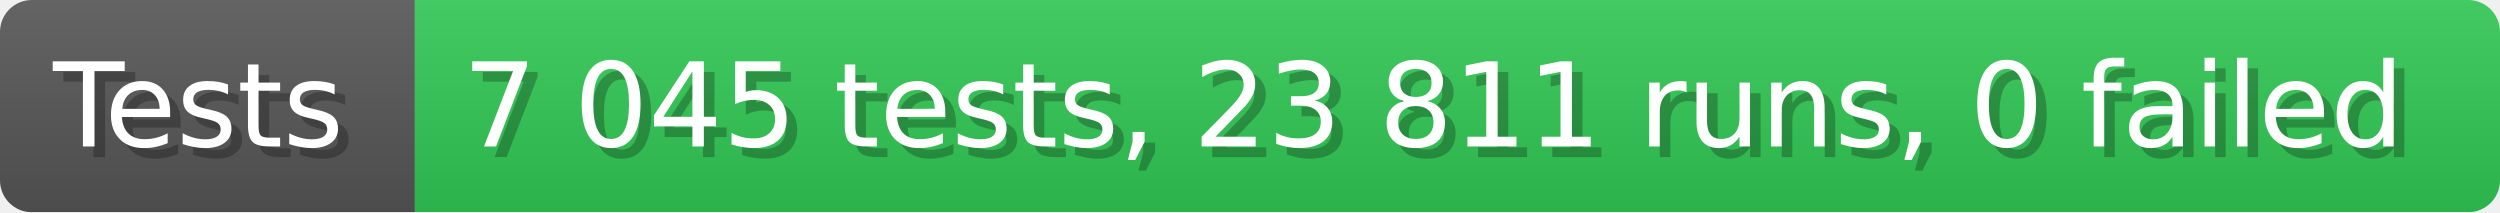
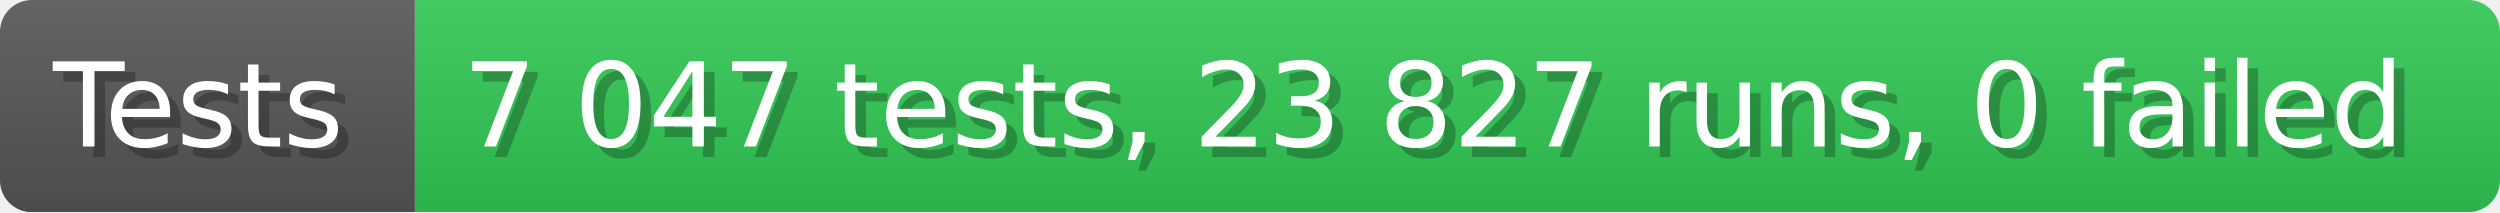
- <svg xmlns="http://www.w3.org/2000/svg" width="235.6" height="20" viewBox="0 0 2356 200" role="img" aria-label="Tests: 7 045 tests, 23 811 runs, 0 failed">
+ <svg xmlns="http://www.w3.org/2000/svg" width="235.6" height="20" viewBox="0 0 2356 200" role="img" aria-label="Tests: 7 047 tests, 23 827 runs, 0 failed">
  <linearGradient id="a" x2="0" y2="100%">
    <stop offset="0" stop-opacity=".1" stop-color="#EEE" />
    <stop offset="1" stop-opacity=".1" />
  </linearGradient>
  <mask id="m">
    <rect width="2356" height="200" rx="30" fill="#FFF" />
  </mask>
  <g mask="url(#m)">
    <rect width="391" height="200" fill="#555" />
    <rect width="1965" height="200" fill="#31c653" x="391" />
    <rect width="2356" height="200" fill="url(#a)" />
  </g>
  <g aria-hidden="true" fill="#fff" text-anchor="start" font-family="Verdana,DejaVu Sans,sans-serif" font-size="110">
    <text x="60" y="148" textLength="291" fill="#000" opacity="0.25">Tests</text>
    <text x="50" y="138" textLength="291">Tests</text>
-     <text x="446" y="148" textLength="1865" fill="#000" opacity="0.25">7 045 tests, 23 811 runs, 0 failed</text>
-     <text x="436" y="138" textLength="1865">7 045 tests, 23 811 runs, 0 failed</text>
+     <text x="446" y="148" textLength="1865" fill="#000" opacity="0.25">7 047 tests, 23 827 runs, 0 failed</text>
+     <text x="436" y="138" textLength="1865">7 047 tests, 23 827 runs, 0 failed</text>
  </g>
</svg>
